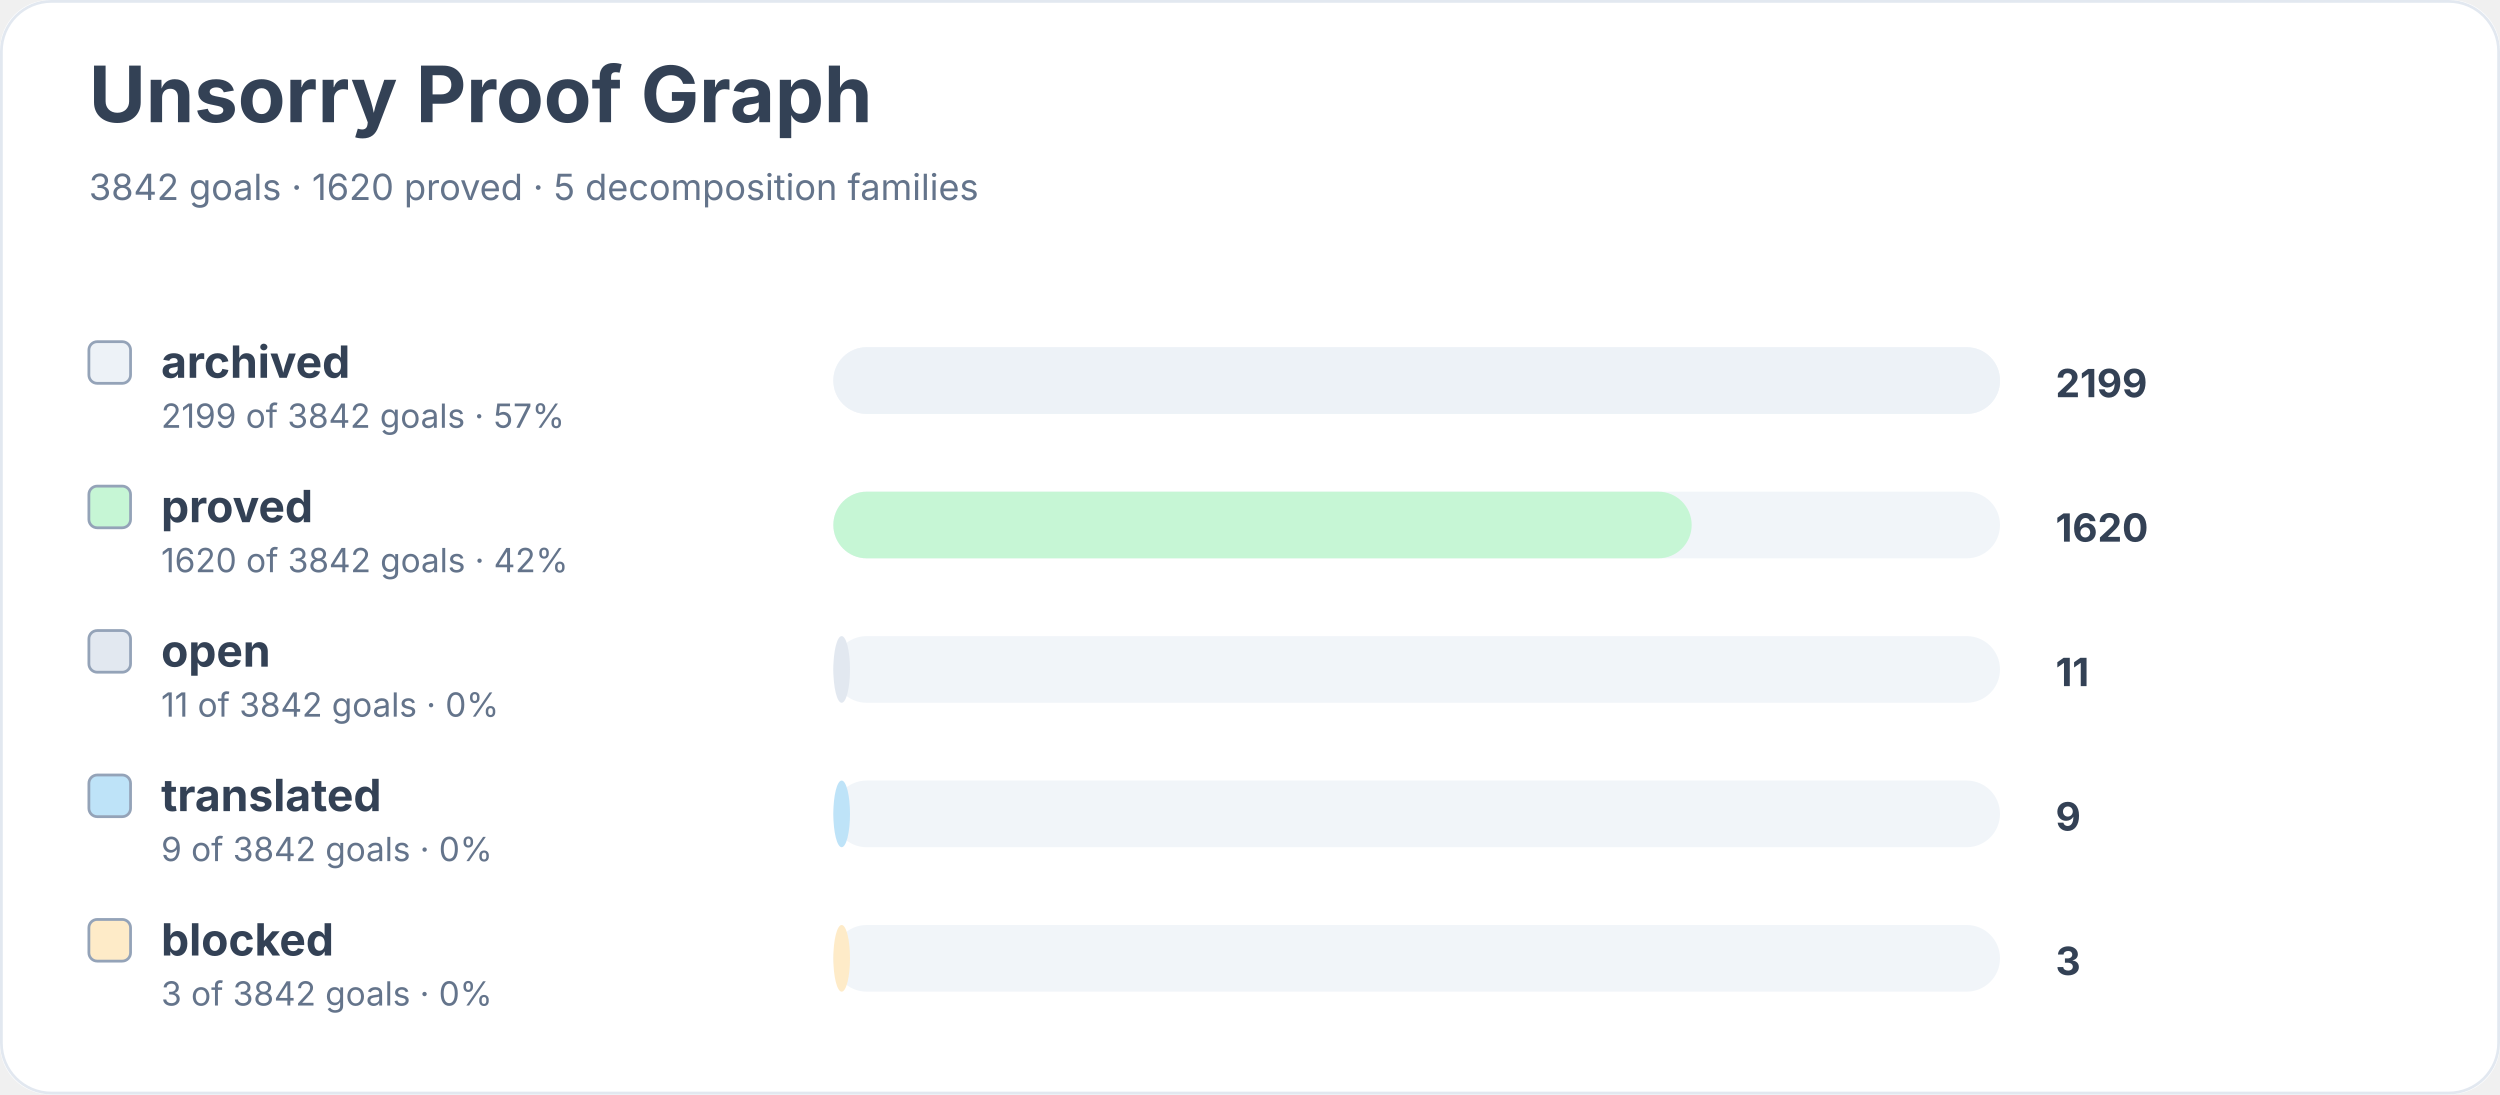
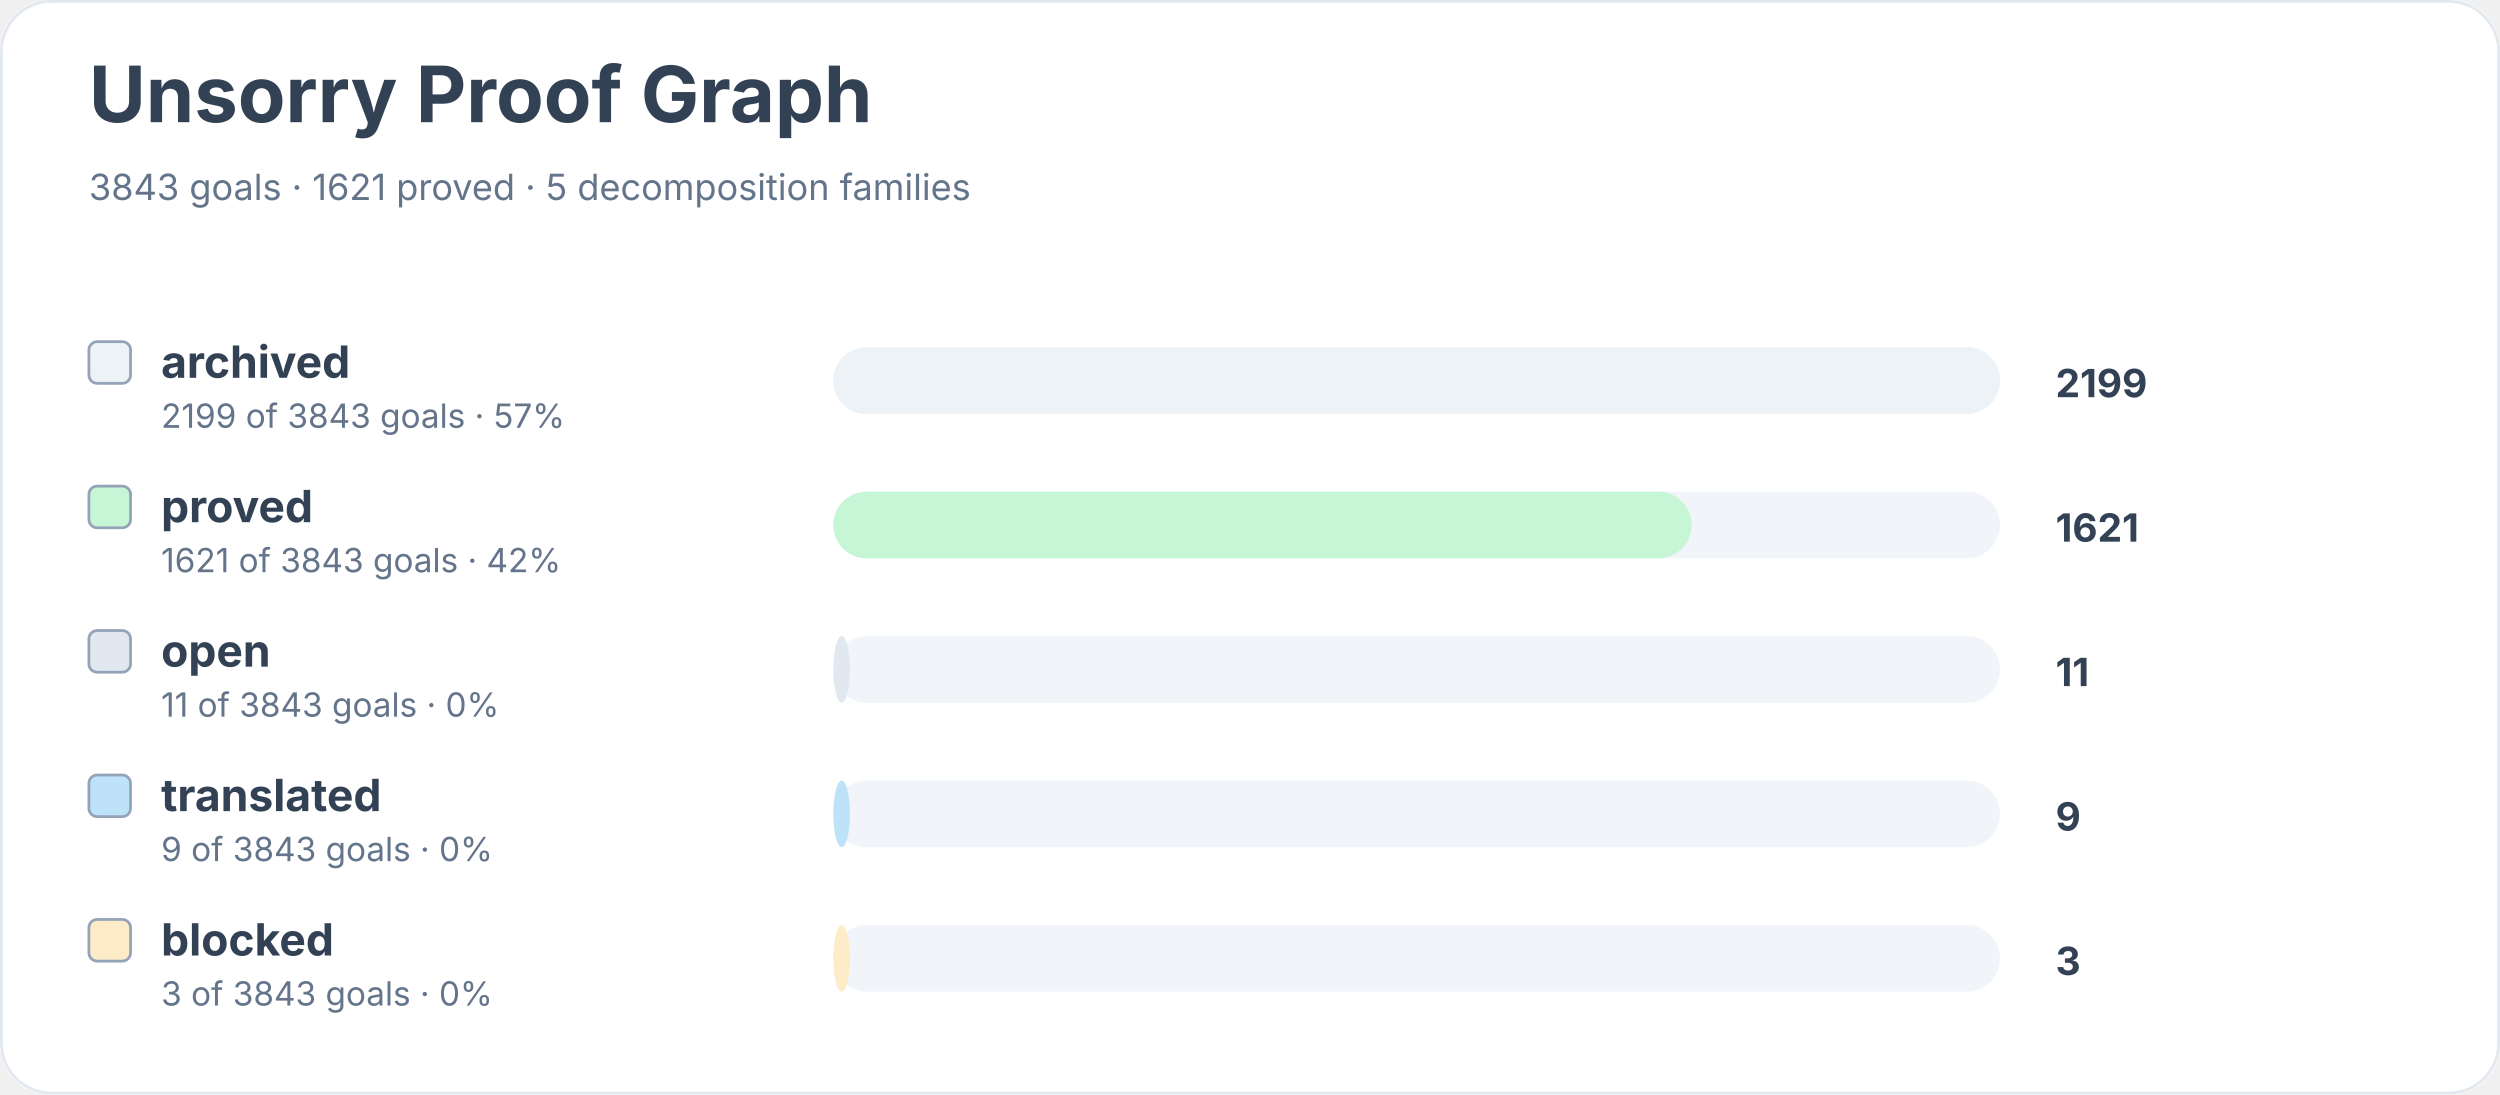
<svg xmlns="http://www.w3.org/2000/svg" width="900" height="394" viewBox="0 0 900 394" role="img" aria-labelledby="title desc">
  <rect width="900" height="100%" rx="18" fill="#ffffff" />
  <rect x="0.5" y="0.5" width="899" height="393" rx="18" fill="none" stroke="#e2e8f0" />
  <text x="32" y="44" font-family="Inter, system-ui, sans-serif" font-size="28" font-weight="700" fill="#334155">Unsorry Proof Graph</text>
-   <text x="32" y="72" font-family="Inter, system-ui, sans-serif" font-size="13" fill="#64748b">3842 goals · 1620 proved · 5 decomposition families</text>
+   <text x="32" y="72" font-family="Inter, system-ui, sans-serif" font-size="13" fill="#64748b">3843 goals · 1621 proved · 5 decomposition families</text>
  <rect x="32" y="123" width="15" height="15" rx="3" fill="#edf2f7" stroke="#94a3b8" />
  <text x="58" y="136" font-family="Inter, system-ui, sans-serif" font-size="16" font-weight="650" fill="#334155">archived</text>
-   <text x="58" y="154" font-family="Inter, system-ui, sans-serif" font-size="12" fill="#64748b">2199 of 3842 goals · 57%</text>
+   <text x="58" y="154" font-family="Inter, system-ui, sans-serif" font-size="12" fill="#64748b">2199 of 3843 goals · 57%</text>
  <rect x="300" y="125" width="420" height="24" rx="12" fill="#f1f5f9" />
  <rect x="300" y="125" width="420" height="24" rx="12" fill="#edf2f7" />
  <text x="740" y="143" font-family="Inter, system-ui, sans-serif" font-size="14" font-weight="700" fill="#334155">2199</text>
  <rect x="32" y="175" width="15" height="15" rx="3" fill="#c6f6d5" stroke="#94a3b8" />
  <text x="58" y="188" font-family="Inter, system-ui, sans-serif" font-size="16" font-weight="650" fill="#334155">proved</text>
-   <text x="58" y="206" font-family="Inter, system-ui, sans-serif" font-size="12" fill="#64748b">1620 of 3842 goals · 42%</text>
+   <text x="58" y="206" font-family="Inter, system-ui, sans-serif" font-size="12" fill="#64748b">1621 of 3843 goals · 42%</text>
  <rect x="300" y="177" width="420" height="24" rx="12" fill="#f1f5f9" />
  <rect x="300" y="177" width="309" height="24" rx="12" fill="#c6f6d5" />
-   <text x="740" y="195" font-family="Inter, system-ui, sans-serif" font-size="14" font-weight="700" fill="#334155">1620</text>
+   <text x="740" y="195" font-family="Inter, system-ui, sans-serif" font-size="14" font-weight="700" fill="#334155">1621</text>
  <rect x="32" y="227" width="15" height="15" rx="3" fill="#e2e8f0" stroke="#94a3b8" />
  <text x="58" y="240" font-family="Inter, system-ui, sans-serif" font-size="16" font-weight="650" fill="#334155">open</text>
-   <text x="58" y="258" font-family="Inter, system-ui, sans-serif" font-size="12" fill="#64748b">11 of 3842 goals · 0%</text>
+   <text x="58" y="258" font-family="Inter, system-ui, sans-serif" font-size="12" fill="#64748b">11 of 3843 goals · 0%</text>
  <rect x="300" y="229" width="420" height="24" rx="12" fill="#f1f5f9" />
  <rect x="300" y="229" width="6" height="24" rx="12" fill="#e2e8f0" />
  <text x="740" y="247" font-family="Inter, system-ui, sans-serif" font-size="14" font-weight="700" fill="#334155">11</text>
  <rect x="32" y="279" width="15" height="15" rx="3" fill="#bee3f8" stroke="#94a3b8" />
  <text x="58" y="292" font-family="Inter, system-ui, sans-serif" font-size="16" font-weight="650" fill="#334155">translated</text>
-   <text x="58" y="310" font-family="Inter, system-ui, sans-serif" font-size="12" fill="#64748b">9 of 3842 goals · 0%</text>
+   <text x="58" y="310" font-family="Inter, system-ui, sans-serif" font-size="12" fill="#64748b">9 of 3843 goals · 0%</text>
  <rect x="300" y="281" width="420" height="24" rx="12" fill="#f1f5f9" />
  <rect x="300" y="281" width="6" height="24" rx="12" fill="#bee3f8" />
  <text x="740" y="299" font-family="Inter, system-ui, sans-serif" font-size="14" font-weight="700" fill="#334155">9</text>
  <rect x="32" y="331" width="15" height="15" rx="3" fill="#feebc8" stroke="#94a3b8" />
  <text x="58" y="344" font-family="Inter, system-ui, sans-serif" font-size="16" font-weight="650" fill="#334155">blocked</text>
-   <text x="58" y="362" font-family="Inter, system-ui, sans-serif" font-size="12" fill="#64748b">3 of 3842 goals · 0%</text>
+   <text x="58" y="362" font-family="Inter, system-ui, sans-serif" font-size="12" fill="#64748b">3 of 3843 goals · 0%</text>
  <rect x="300" y="333" width="420" height="24" rx="12" fill="#f1f5f9" />
  <rect x="300" y="333" width="6" height="24" rx="12" fill="#feebc8" />
  <text x="740" y="351" font-family="Inter, system-ui, sans-serif" font-size="14" font-weight="700" fill="#334155">3</text>
</svg>
